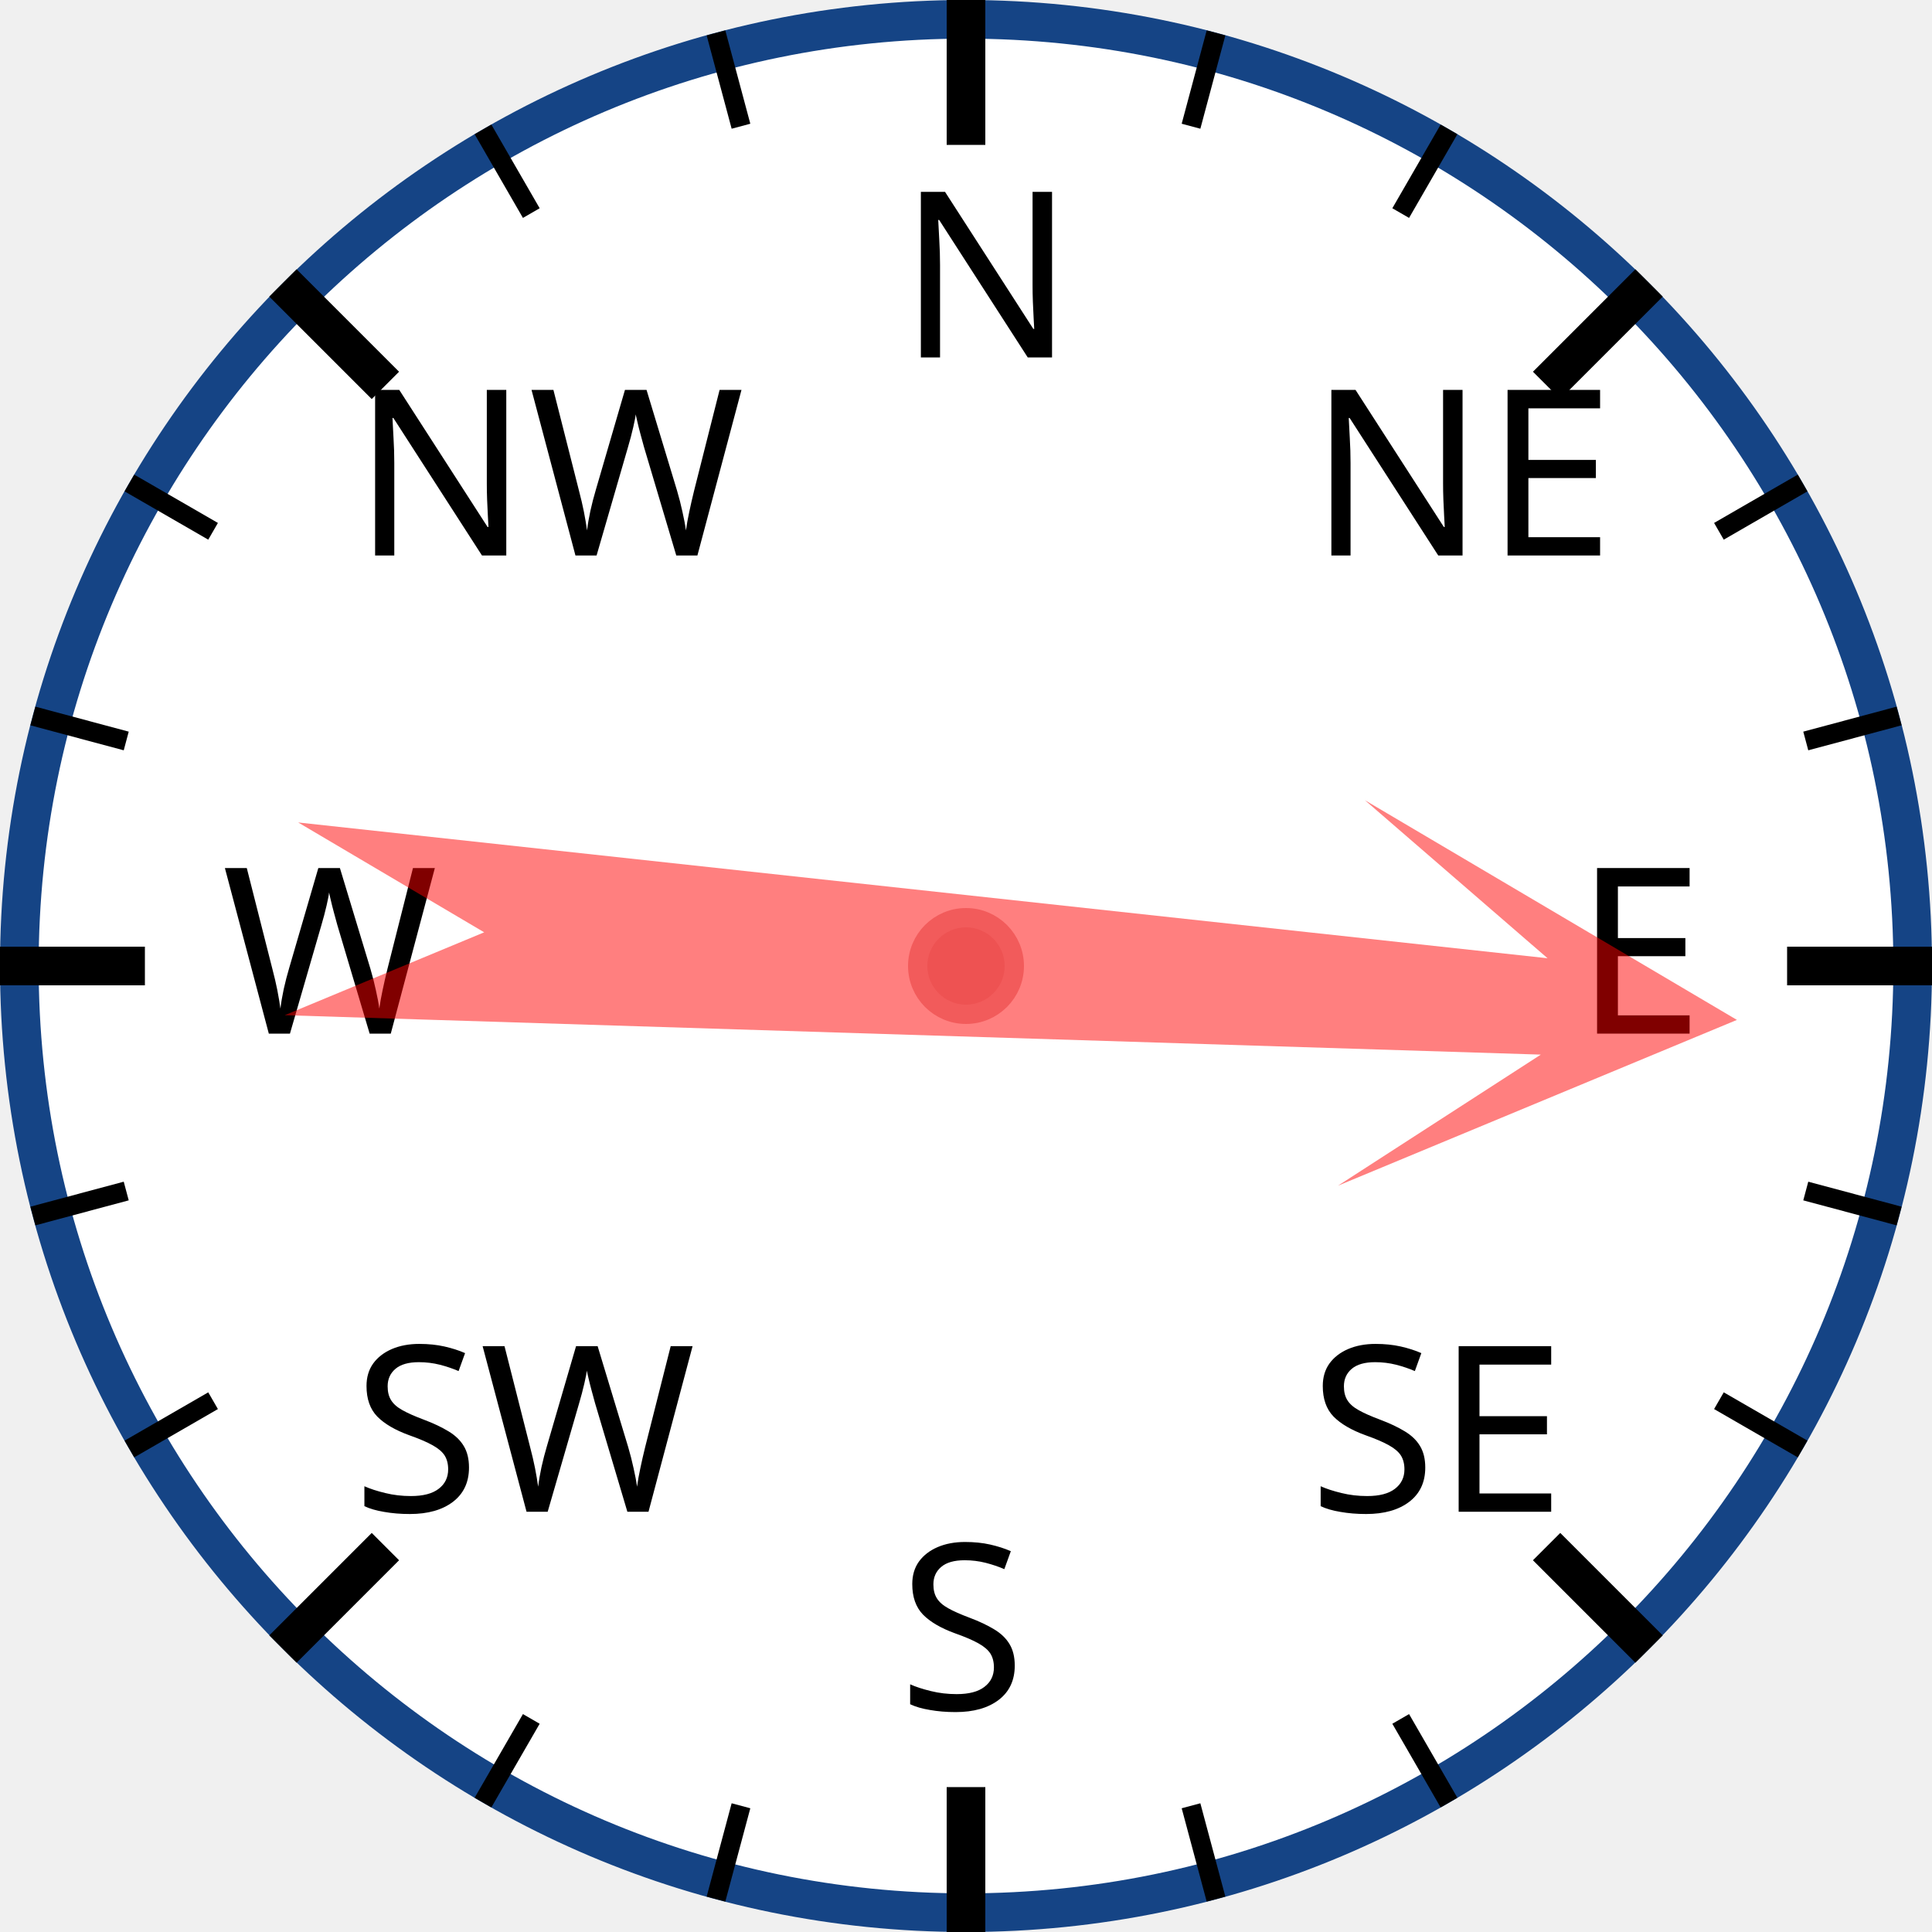
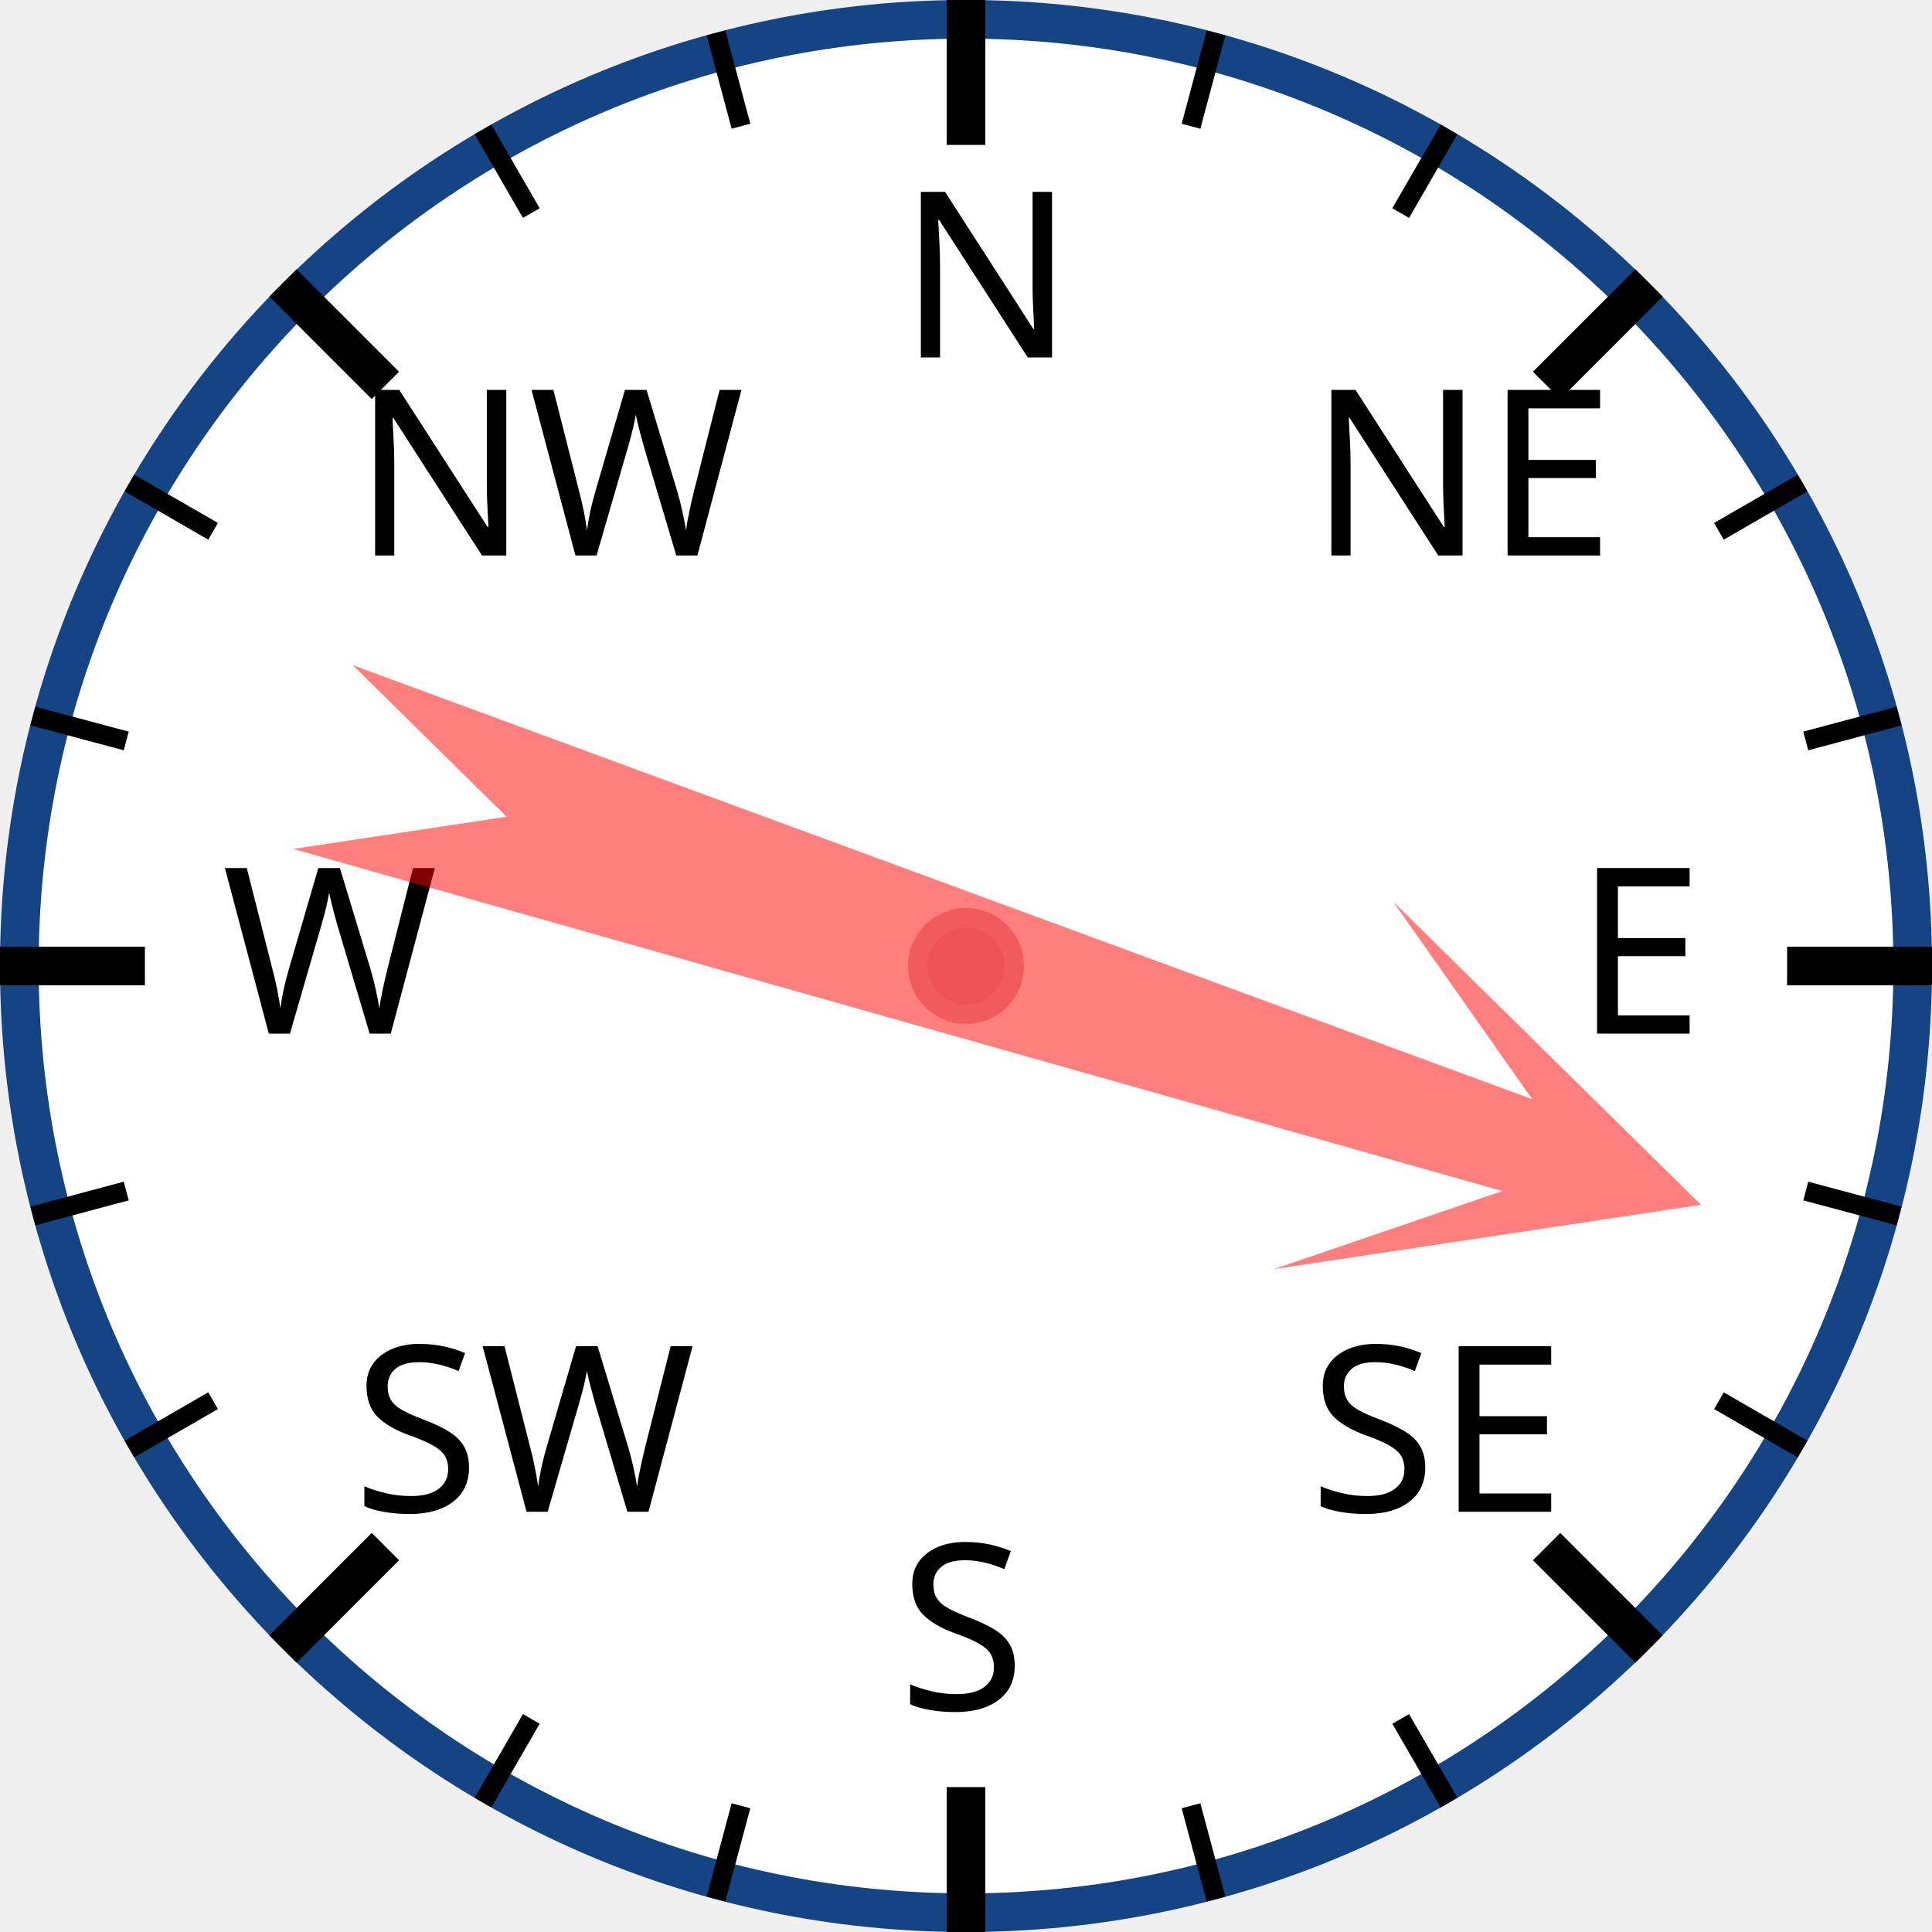
<svg xmlns="http://www.w3.org/2000/svg" width="120px" height="120px" viewBox="0 0 200 200">
  <circle cx="100" cy="100" r="98" style="fill: white; stroke: #154485; stroke-width: 4;" />
  <text x="93.0" y="37.0" style="font-family: sans-serif; font-size: 18pt;">N</text>
  <line x1="100.0" y1="0.0" x2="100.0" y2="15.0" style="stroke: black; stroke-width: 4;" />
  <line x1="74.118" y1="3.407" x2="76.706" y2="13.067" style="stroke: black; stroke-width: 2;" />
  <line x1="50" y1="13.397" x2="55" y2="22.058" style="stroke: black; stroke-width: 2;" />
  <text x="36.503" y="57.503" style="font-family: sans-serif; font-size: 18pt;">NW</text>
  <line x1="29.289" y1="29.289" x2="39.896" y2="39.896" style="stroke: black; stroke-width: 4;" />
  <line x1="13.397" y1="50" x2="22.058" y2="55" style="stroke: black; stroke-width: 2;" />
  <line x1="3.407" y1="74.118" x2="13.067" y2="76.706" style="stroke: black; stroke-width: 2;" />
  <text x="23.0" y="107.0" style="font-family: sans-serif; font-size: 18pt;">W</text>
  <line x1="0.0" y1="100.0" x2="15.0" y2="100.0" style="stroke: black; stroke-width: 4;" />
  <line x1="3.407" y1="125.882" x2="13.067" y2="123.294" style="stroke: black; stroke-width: 2;" />
  <line x1="13.397" y1="150" x2="22.058" y2="145" style="stroke: black; stroke-width: 2;" />
  <text x="36.503" y="156.497" style="font-family: sans-serif; font-size: 18pt;">SW</text>
  <line x1="29.289" y1="170.711" x2="39.896" y2="160.104" style="stroke: black; stroke-width: 4;" />
  <line x1="50" y1="186.603" x2="55" y2="177.942" style="stroke: black; stroke-width: 2;" />
  <line x1="74.118" y1="196.593" x2="76.706" y2="186.933" style="stroke: black; stroke-width: 2;" />
  <text x="93" y="177.0" style="font-family: sans-serif; font-size: 18pt;">S</text>
  <line x1="100" y1="200.0" x2="100" y2="185.0" style="stroke: black; stroke-width: 4;" />
  <line x1="125.882" y1="196.593" x2="123.294" y2="186.933" style="stroke: black; stroke-width: 2;" />
  <line x1="150.0" y1="186.603" x2="145.0" y2="177.942" style="stroke: black; stroke-width: 2;" />
  <text x="135.497" y="156.497" style="font-family: sans-serif; font-size: 18pt;">SE</text>
  <line x1="170.711" y1="170.711" x2="160.104" y2="160.104" style="stroke: black; stroke-width: 4;" />
  <line x1="186.603" y1="150" x2="177.942" y2="145" style="stroke: black; stroke-width: 2;" />
  <line x1="196.593" y1="125.882" x2="186.933" y2="123.294" style="stroke: black; stroke-width: 2;" />
  <text x="163.0" y="107" style="font-family: sans-serif; font-size: 18pt;">E</text>
  <line x1="200.0" y1="100" x2="185.0" y2="100" style="stroke: black; stroke-width: 4;" />
  <line x1="196.593" y1="74.118" x2="186.933" y2="76.706" style="stroke: black; stroke-width: 2;" />
  <line x1="186.603" y1="50" x2="177.942" y2="55" style="stroke: black; stroke-width: 2;" />
  <text x="135.497" y="57.503" style="font-family: sans-serif; font-size: 18pt;">NE</text>
  <line x1="170.711" y1="29.289" x2="160.104" y2="39.896" style="stroke: black; stroke-width: 4;" />
  <line x1="150" y1="13.397" x2="145" y2="22.058" style="stroke: black; stroke-width: 2;" />
  <line x1="125.882" y1="3.407" x2="123.294" y2="13.067" style="stroke: black; stroke-width: 2;" />
-   <polygon points="100 20 120 60 105 40 110 170 100 150 90 170 95 40 80 60" style="fill: red; fill-opacity: 0.5;" transform="rotate(94,100,100)" />
+   <polygon points="100 20 120 60 105 40 110 170 100 150 90 170 95 40 80 60" style="fill: red; fill-opacity: 0.5;" transform="rotate(108,100,100)" />
  <circle cx="100" cy="100" r="5" style="fill: #EE5252; stroke: #F25B5B; stroke-width: 2;" />
</svg>
